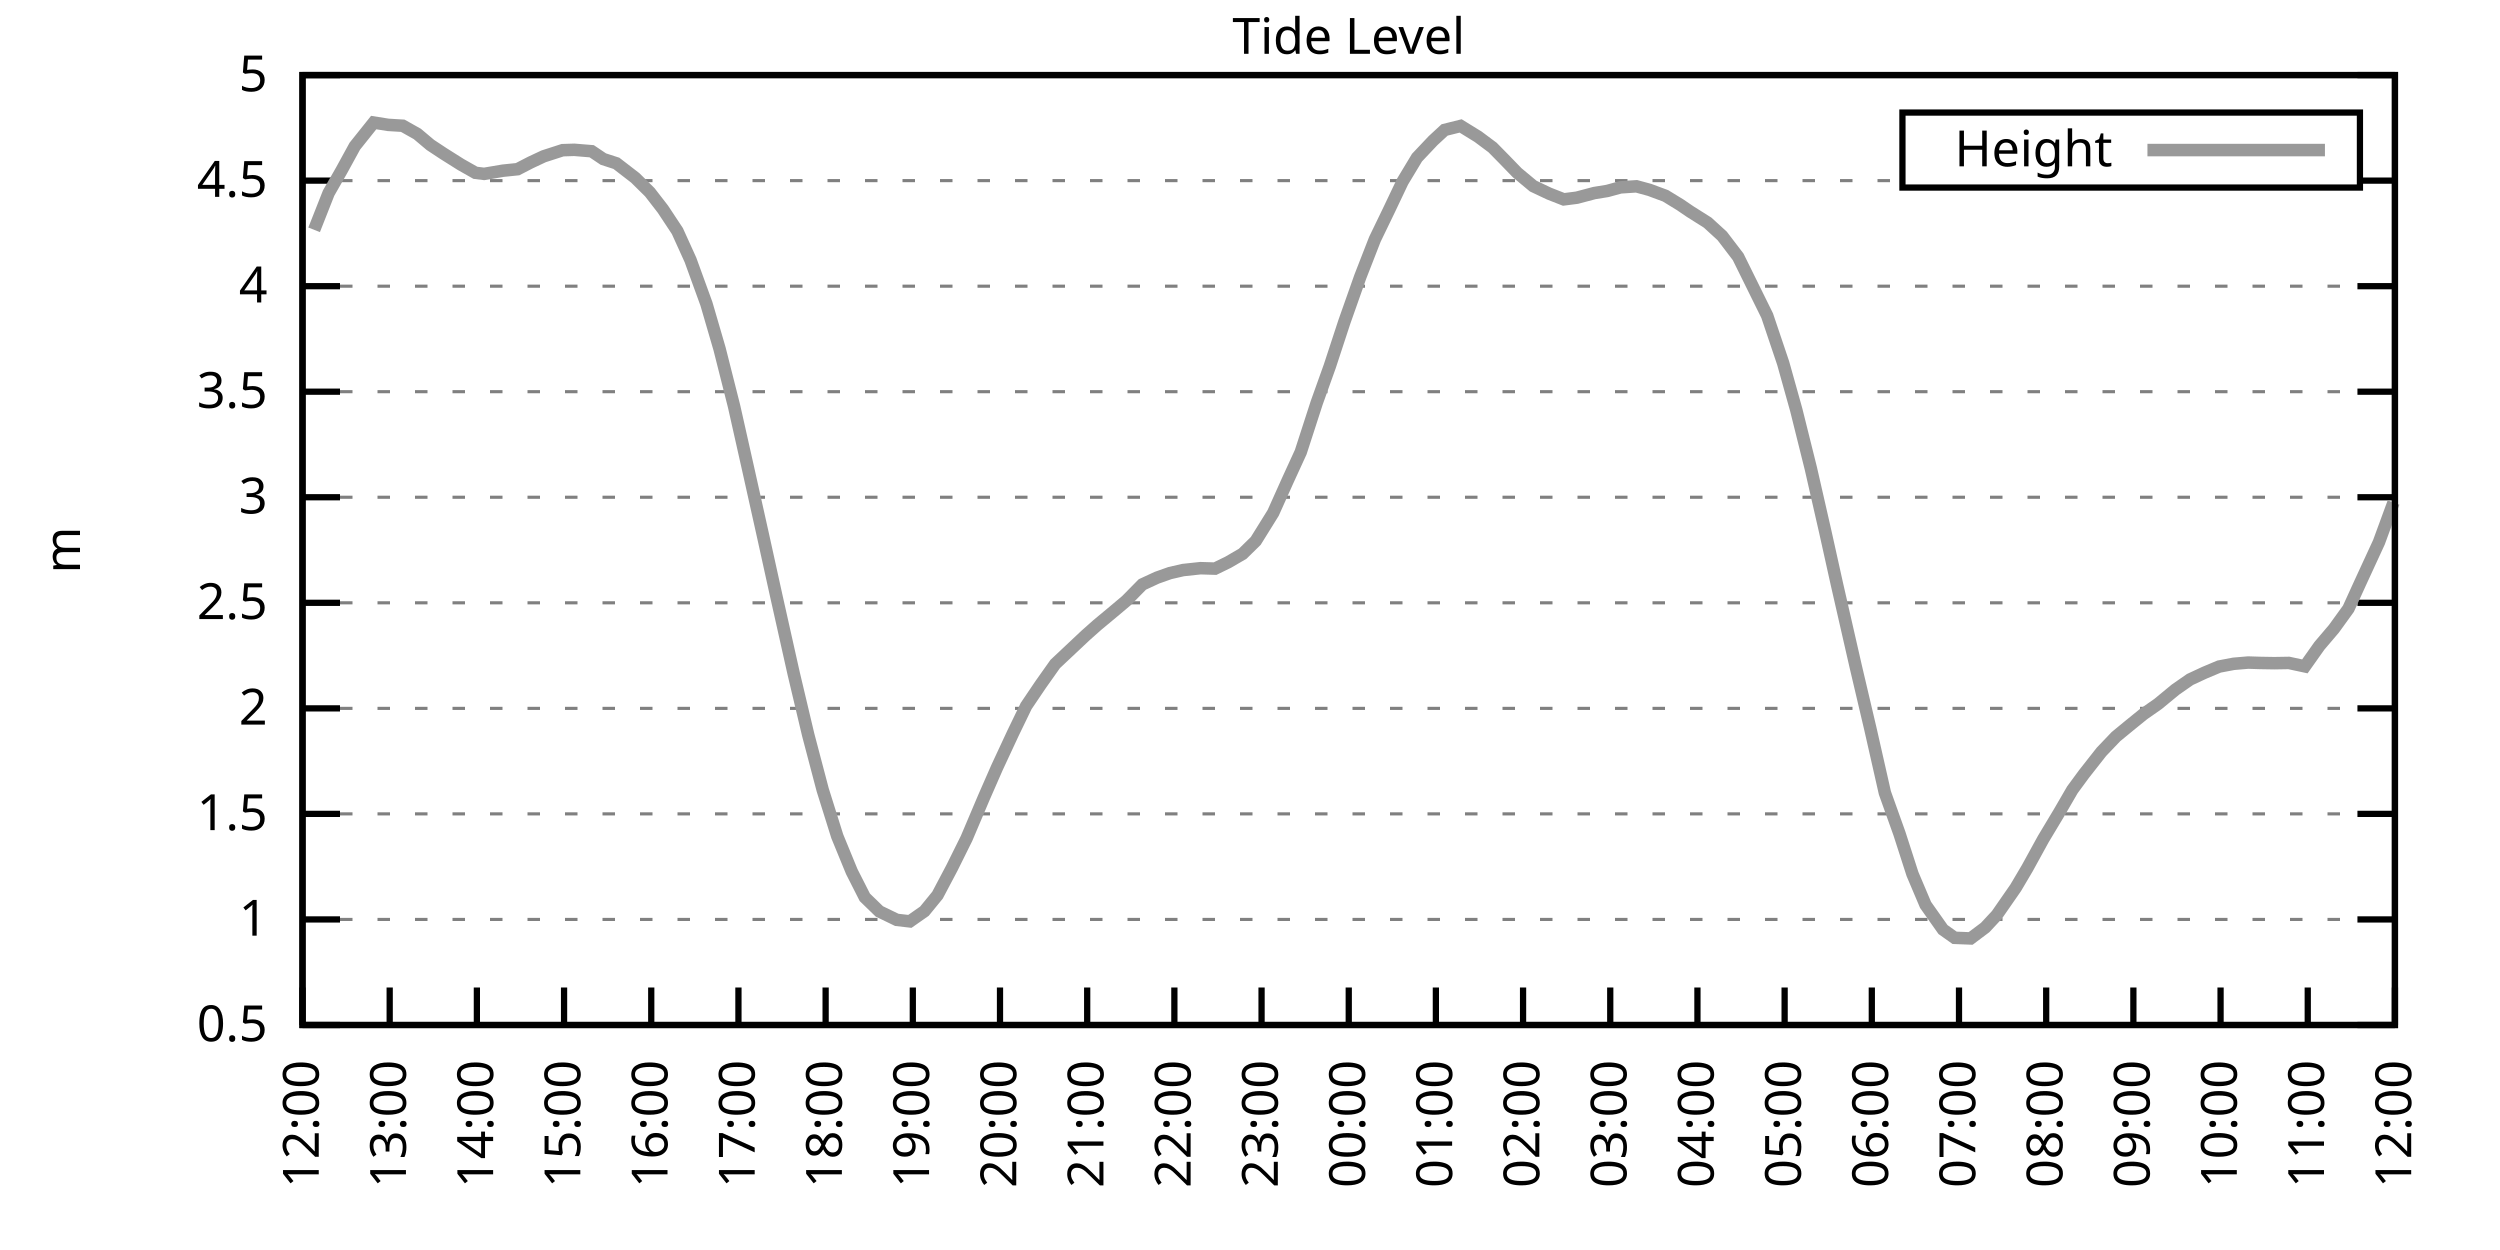
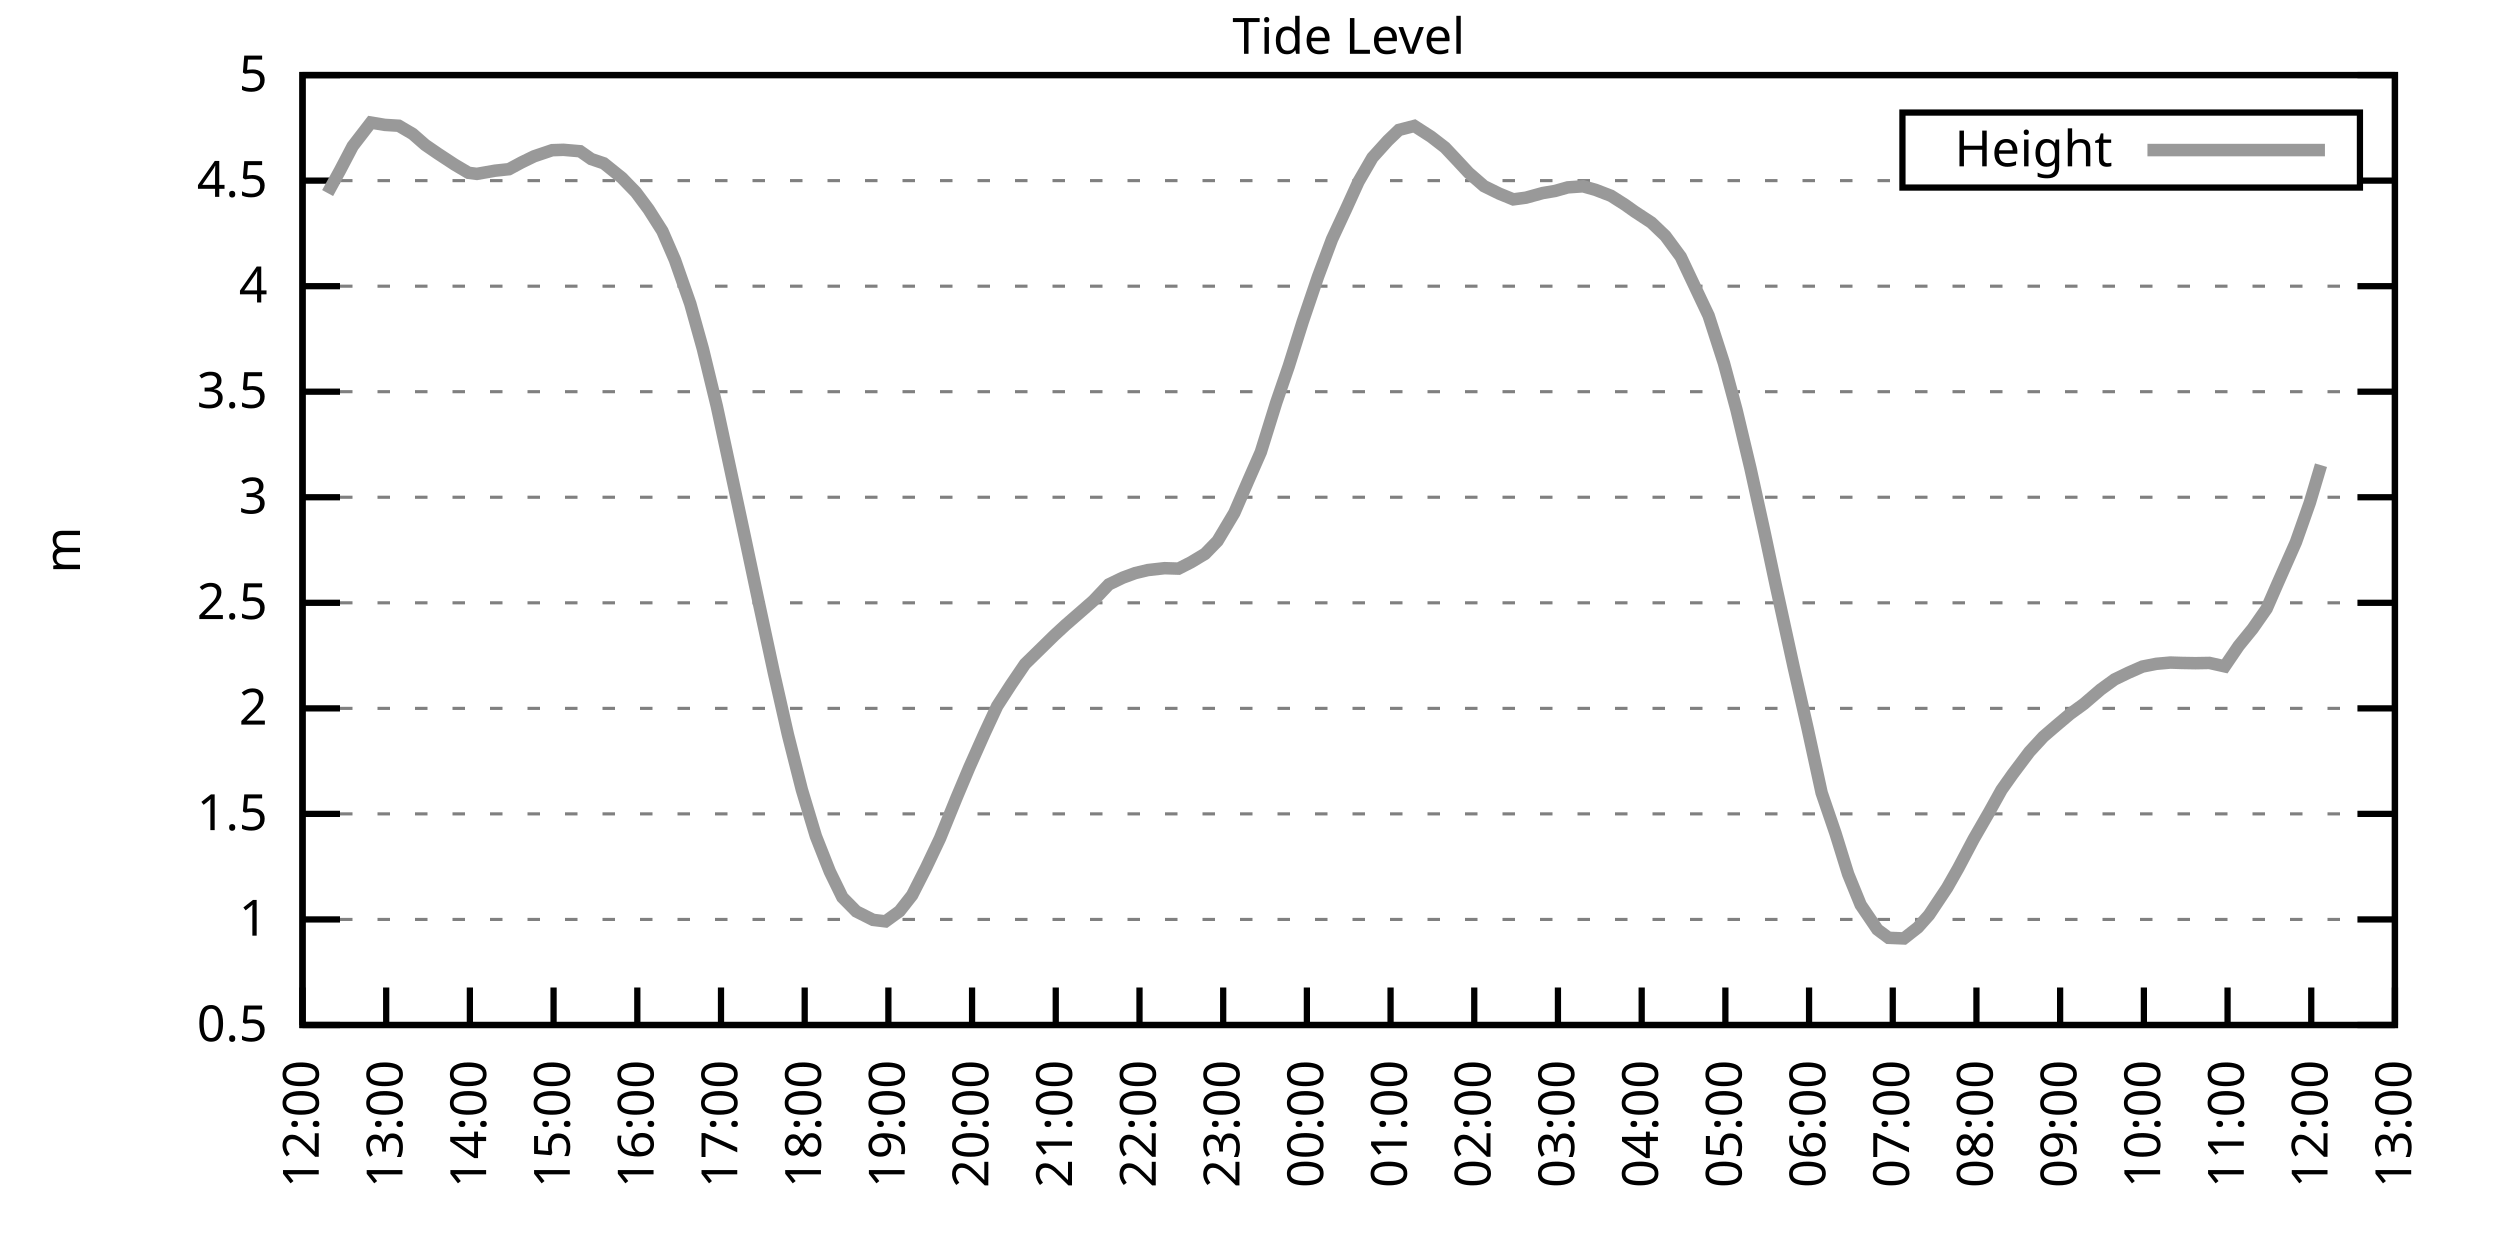
<svg xmlns="http://www.w3.org/2000/svg" xmlns:xlink="http://www.w3.org/1999/xlink" width="400" height="200" viewBox="0 0 400 200">
  <g id="gnuplot_canvas">
    <rect x="0" y="0" width="400" height="200" fill="none" />
    <defs>
      <circle id="gpDot" r="0.5" stroke-width="0.5" stroke="currentColor" />
      <path id="gpPt0" stroke-width="0.333" stroke="currentColor" d="M-1,0 h2 M0,-1 v2" />
      <path id="gpPt1" stroke-width="0.333" stroke="currentColor" d="M-1,-1 L1,1 M1,-1 L-1,1" />
      <path id="gpPt2" stroke-width="0.333" stroke="currentColor" d="M-1,0 L1,0 M0,-1 L0,1 M-1,-1 L1,1 M-1,1 L1,-1" />
      <rect id="gpPt3" stroke-width="0.333" stroke="currentColor" x="-1" y="-1" width="2" height="2" />
      <rect id="gpPt4" stroke-width="0.333" stroke="currentColor" fill="currentColor" x="-1" y="-1" width="2" height="2" />
      <circle id="gpPt5" stroke-width="0.333" stroke="currentColor" cx="0" cy="0" r="1" />
      <use xlink:href="#gpPt5" id="gpPt6" fill="currentColor" stroke="none" />
      <path id="gpPt7" stroke-width="0.333" stroke="currentColor" d="M0,-1.33 L-1.33,0.67 L1.33,0.67 z" />
      <use xlink:href="#gpPt7" id="gpPt8" fill="currentColor" stroke="none" />
      <use xlink:href="#gpPt7" id="gpPt9" stroke="currentColor" transform="rotate(180)" />
      <use xlink:href="#gpPt9" id="gpPt10" fill="currentColor" stroke="none" />
      <use xlink:href="#gpPt3" id="gpPt11" stroke="currentColor" transform="rotate(45)" />
      <use xlink:href="#gpPt11" id="gpPt12" fill="currentColor" stroke="none" />
      <path id="gpPt13" stroke-width="0.333" stroke="currentColor" d="M0,1.330 L1.265,0.411 L0.782,-1.067 L-0.782,-1.076 L-1.265,0.411 z" />
      <use xlink:href="#gpPt13" id="gpPt14" fill="currentColor" stroke="none" />
      <filter id="textbox" filterUnits="objectBoundingBox" x="0" y="0" height="1" width="1">
        <feFlood flood-color="white" flood-opacity="1" result="bgnd" />
        <feComposite in="SourceGraphic" in2="bgnd" operator="atop" />
      </filter>
      <filter id="greybox" filterUnits="objectBoundingBox" x="0" y="0" height="1" width="1">
        <feFlood flood-color="lightgrey" flood-opacity="1" result="grey" />
        <feComposite in="SourceGraphic" in2="grey" operator="atop" />
      </filter>
    </defs>
    <g fill="none" color="white" stroke="currentColor" stroke-width="1.00" stroke-linecap="butt" stroke-linejoin="miter">
</g>
    <g fill="none" color="black" stroke="currentColor" stroke-width="1.00" stroke-linecap="butt" stroke-linejoin="miter">
      <g stroke="none" shape-rendering="crispEdges">
        <polygon fill="rgb(255, 255, 255)" points="48.40,164.00 383.18,164.00 383.18,12.02 48.40,12.02 " />
      </g>
    </g>
    <g fill="none" color="black" stroke="currentColor" stroke-width="1.00" stroke-linecap="butt" stroke-linejoin="miter">
</g>
    <g fill="none" color="black" stroke="black" stroke-width="0.50" stroke-linecap="butt" stroke-linejoin="miter">
</g>
    <g fill="none" color="gray" stroke="currentColor" stroke-width="0.50" stroke-linecap="butt" stroke-linejoin="miter">
      <path stroke="gray" stroke-dasharray="2,4" class="gridline" d="M48.40,164.00 L383.19,164.00  " />
    </g>
    <g fill="none" color="gray" stroke="gray" stroke-width="1.00" stroke-linecap="butt" stroke-linejoin="miter">
</g>
    <g fill="none" color="black" stroke="currentColor" stroke-width="1.00" stroke-linecap="butt" stroke-linejoin="miter">
      <path stroke="black" d="M48.40,164.00 L54.40,164.00 M383.19,164.00 L377.19,164.00  " />
      <g transform="translate(42.80,166.60)" stroke="none" fill="black" font-family="Sans" font-size="8.00" text-anchor="end">
        <text>
          <tspan font-family="Sans"> 0.5</tspan>
        </text>
      </g>
    </g>
    <g fill="none" color="black" stroke="currentColor" stroke-width="1.00" stroke-linecap="butt" stroke-linejoin="miter">
</g>
    <g fill="none" color="black" stroke="black" stroke-width="0.50" stroke-linecap="butt" stroke-linejoin="miter">
</g>
    <g fill="none" color="gray" stroke="currentColor" stroke-width="0.50" stroke-linecap="butt" stroke-linejoin="miter">
      <path stroke="gray" stroke-dasharray="2,4" class="gridline" d="M48.40,147.11 L383.19,147.11  " />
    </g>
    <g fill="none" color="gray" stroke="gray" stroke-width="1.00" stroke-linecap="butt" stroke-linejoin="miter">
</g>
    <g fill="none" color="black" stroke="currentColor" stroke-width="1.00" stroke-linecap="butt" stroke-linejoin="miter">
      <path stroke="black" d="M48.40,147.11 L54.40,147.11 M383.19,147.11 L377.19,147.11  " />
      <g transform="translate(42.80,149.71)" stroke="none" fill="black" font-family="Sans" font-size="8.00" text-anchor="end">
        <text>
          <tspan font-family="Sans"> 1</tspan>
        </text>
      </g>
    </g>
    <g fill="none" color="black" stroke="currentColor" stroke-width="1.00" stroke-linecap="butt" stroke-linejoin="miter">
</g>
    <g fill="none" color="black" stroke="black" stroke-width="0.50" stroke-linecap="butt" stroke-linejoin="miter">
</g>
    <g fill="none" color="gray" stroke="currentColor" stroke-width="0.50" stroke-linecap="butt" stroke-linejoin="miter">
      <path stroke="gray" stroke-dasharray="2,4" class="gridline" d="M48.40,130.22 L383.19,130.22  " />
    </g>
    <g fill="none" color="gray" stroke="gray" stroke-width="1.00" stroke-linecap="butt" stroke-linejoin="miter">
</g>
    <g fill="none" color="black" stroke="currentColor" stroke-width="1.00" stroke-linecap="butt" stroke-linejoin="miter">
      <path stroke="black" d="M48.40,130.22 L54.40,130.22 M383.19,130.22 L377.19,130.22  " />
      <g transform="translate(42.80,132.82)" stroke="none" fill="black" font-family="Sans" font-size="8.00" text-anchor="end">
        <text>
          <tspan font-family="Sans"> 1.5</tspan>
        </text>
      </g>
    </g>
    <g fill="none" color="black" stroke="currentColor" stroke-width="1.00" stroke-linecap="butt" stroke-linejoin="miter">
</g>
    <g fill="none" color="black" stroke="black" stroke-width="0.50" stroke-linecap="butt" stroke-linejoin="miter">
</g>
    <g fill="none" color="gray" stroke="currentColor" stroke-width="0.50" stroke-linecap="butt" stroke-linejoin="miter">
      <path stroke="gray" stroke-dasharray="2,4" class="gridline" d="M48.40,113.34 L383.19,113.34  " />
    </g>
    <g fill="none" color="gray" stroke="gray" stroke-width="1.00" stroke-linecap="butt" stroke-linejoin="miter">
</g>
    <g fill="none" color="black" stroke="currentColor" stroke-width="1.00" stroke-linecap="butt" stroke-linejoin="miter">
      <path stroke="black" d="M48.40,113.34 L54.40,113.34 M383.19,113.34 L377.19,113.34  " />
      <g transform="translate(42.80,115.94)" stroke="none" fill="black" font-family="Sans" font-size="8.00" text-anchor="end">
        <text>
          <tspan font-family="Sans"> 2</tspan>
        </text>
      </g>
    </g>
    <g fill="none" color="black" stroke="currentColor" stroke-width="1.00" stroke-linecap="butt" stroke-linejoin="miter">
</g>
    <g fill="none" color="black" stroke="black" stroke-width="0.50" stroke-linecap="butt" stroke-linejoin="miter">
</g>
    <g fill="none" color="gray" stroke="currentColor" stroke-width="0.50" stroke-linecap="butt" stroke-linejoin="miter">
      <path stroke="gray" stroke-dasharray="2,4" class="gridline" d="M48.40,96.45 L383.19,96.45  " />
    </g>
    <g fill="none" color="gray" stroke="gray" stroke-width="1.00" stroke-linecap="butt" stroke-linejoin="miter">
</g>
    <g fill="none" color="black" stroke="currentColor" stroke-width="1.00" stroke-linecap="butt" stroke-linejoin="miter">
      <path stroke="black" d="M48.40,96.45 L54.40,96.45 M383.19,96.45 L377.19,96.45  " />
      <g transform="translate(42.80,99.05)" stroke="none" fill="black" font-family="Sans" font-size="8.00" text-anchor="end">
        <text>
          <tspan font-family="Sans"> 2.5</tspan>
        </text>
      </g>
    </g>
    <g fill="none" color="black" stroke="currentColor" stroke-width="1.00" stroke-linecap="butt" stroke-linejoin="miter">
</g>
    <g fill="none" color="black" stroke="black" stroke-width="0.50" stroke-linecap="butt" stroke-linejoin="miter">
</g>
    <g fill="none" color="gray" stroke="currentColor" stroke-width="0.50" stroke-linecap="butt" stroke-linejoin="miter">
      <path stroke="gray" stroke-dasharray="2,4" class="gridline" d="M48.40,79.56 L383.19,79.56  " />
    </g>
    <g fill="none" color="gray" stroke="gray" stroke-width="1.00" stroke-linecap="butt" stroke-linejoin="miter">
</g>
    <g fill="none" color="black" stroke="currentColor" stroke-width="1.00" stroke-linecap="butt" stroke-linejoin="miter">
      <path stroke="black" d="M48.40,79.56 L54.40,79.56 M383.19,79.56 L377.19,79.56  " />
      <g transform="translate(42.80,82.16)" stroke="none" fill="black" font-family="Sans" font-size="8.00" text-anchor="end">
        <text>
          <tspan font-family="Sans"> 3</tspan>
        </text>
      </g>
    </g>
    <g fill="none" color="black" stroke="currentColor" stroke-width="1.00" stroke-linecap="butt" stroke-linejoin="miter">
</g>
    <g fill="none" color="black" stroke="black" stroke-width="0.50" stroke-linecap="butt" stroke-linejoin="miter">
</g>
    <g fill="none" color="gray" stroke="currentColor" stroke-width="0.50" stroke-linecap="butt" stroke-linejoin="miter">
      <path stroke="gray" stroke-dasharray="2,4" class="gridline" d="M48.40,62.67 L383.19,62.67  " />
    </g>
    <g fill="none" color="gray" stroke="gray" stroke-width="1.00" stroke-linecap="butt" stroke-linejoin="miter">
</g>
    <g fill="none" color="black" stroke="currentColor" stroke-width="1.00" stroke-linecap="butt" stroke-linejoin="miter">
      <path stroke="black" d="M48.40,62.67 L54.40,62.67 M383.19,62.67 L377.19,62.67  " />
      <g transform="translate(42.80,65.27)" stroke="none" fill="black" font-family="Sans" font-size="8.00" text-anchor="end">
        <text>
          <tspan font-family="Sans"> 3.5</tspan>
        </text>
      </g>
    </g>
    <g fill="none" color="black" stroke="currentColor" stroke-width="1.00" stroke-linecap="butt" stroke-linejoin="miter">
</g>
    <g fill="none" color="black" stroke="black" stroke-width="0.50" stroke-linecap="butt" stroke-linejoin="miter">
</g>
    <g fill="none" color="gray" stroke="currentColor" stroke-width="0.50" stroke-linecap="butt" stroke-linejoin="miter">
      <path stroke="gray" stroke-dasharray="2,4" class="gridline" d="M48.40,45.79 L383.19,45.79  " />
    </g>
    <g fill="none" color="gray" stroke="gray" stroke-width="1.00" stroke-linecap="butt" stroke-linejoin="miter">
</g>
    <g fill="none" color="black" stroke="currentColor" stroke-width="1.00" stroke-linecap="butt" stroke-linejoin="miter">
      <path stroke="black" d="M48.40,45.79 L54.40,45.79 M383.19,45.79 L377.19,45.79  " />
      <g transform="translate(42.80,48.39)" stroke="none" fill="black" font-family="Sans" font-size="8.00" text-anchor="end">
        <text>
          <tspan font-family="Sans"> 4</tspan>
        </text>
      </g>
    </g>
    <g fill="none" color="black" stroke="currentColor" stroke-width="1.00" stroke-linecap="butt" stroke-linejoin="miter">
</g>
    <g fill="none" color="black" stroke="black" stroke-width="0.50" stroke-linecap="butt" stroke-linejoin="miter">
</g>
    <g fill="none" color="gray" stroke="currentColor" stroke-width="0.50" stroke-linecap="butt" stroke-linejoin="miter">
      <path stroke="gray" stroke-dasharray="2,4" class="gridline" d="M48.40,28.90 L304.39,28.90 M377.59,28.90 L383.19,28.90  " />
    </g>
    <g fill="none" color="gray" stroke="gray" stroke-width="1.00" stroke-linecap="butt" stroke-linejoin="miter">
</g>
    <g fill="none" color="black" stroke="currentColor" stroke-width="1.00" stroke-linecap="butt" stroke-linejoin="miter">
      <path stroke="black" d="M48.40,28.90 L54.40,28.90 M383.19,28.90 L377.19,28.90  " />
      <g transform="translate(42.80,31.50)" stroke="none" fill="black" font-family="Sans" font-size="8.00" text-anchor="end">
        <text>
          <tspan font-family="Sans"> 4.5</tspan>
        </text>
      </g>
    </g>
    <g fill="none" color="black" stroke="currentColor" stroke-width="1.00" stroke-linecap="butt" stroke-linejoin="miter">
</g>
    <g fill="none" color="black" stroke="black" stroke-width="0.50" stroke-linecap="butt" stroke-linejoin="miter">
</g>
    <g fill="none" color="gray" stroke="currentColor" stroke-width="0.50" stroke-linecap="butt" stroke-linejoin="miter">
      <path stroke="gray" stroke-dasharray="2,4" class="gridline" d="M48.40,12.01 L383.19,12.01  " />
    </g>
    <g fill="none" color="gray" stroke="gray" stroke-width="1.00" stroke-linecap="butt" stroke-linejoin="miter">
</g>
    <g fill="none" color="black" stroke="currentColor" stroke-width="1.00" stroke-linecap="butt" stroke-linejoin="miter">
      <path stroke="black" d="M48.40,12.01 L54.40,12.01 M383.19,12.01 L377.19,12.01  " />
      <g transform="translate(42.80,14.61)" stroke="none" fill="black" font-family="Sans" font-size="8.00" text-anchor="end">
        <text>
          <tspan font-family="Sans"> 5</tspan>
        </text>
      </g>
    </g>
    <g fill="none" color="black" stroke="currentColor" stroke-width="1.00" stroke-linecap="butt" stroke-linejoin="miter">
      <path stroke="black" d="M48.40,164.00 L48.40,158.00  " />
      <g transform="translate(51.00,169.60) rotate(270.00)" stroke="none" fill="black" font-family="Sans" font-size="8.00" text-anchor="end">
        <text>
          <tspan font-family="Sans">12:00</tspan>
        </text>
      </g>
    </g>
    <g fill="none" color="black" stroke="currentColor" stroke-width="1.00" stroke-linecap="butt" stroke-linejoin="miter">
-       <path stroke="black" d="M62.35,164.00 L62.35,158.00  " />
-       <g transform="translate(64.95,169.60) rotate(270.00)" stroke="none" fill="black" font-family="Sans" font-size="8.00" text-anchor="end">
+       <path stroke="black" d="M61.79,164.00 L61.79,158.00  " />
+       <g transform="translate(64.39,169.60) rotate(270.00)" stroke="none" fill="black" font-family="Sans" font-size="8.00" text-anchor="end">
        <text>
          <tspan font-family="Sans">13:00</tspan>
        </text>
      </g>
    </g>
    <g fill="none" color="black" stroke="currentColor" stroke-width="1.00" stroke-linecap="butt" stroke-linejoin="miter">
-       <path stroke="black" d="M76.30,164.00 L76.30,158.00  " />
-       <g transform="translate(78.90,169.60) rotate(270.00)" stroke="none" fill="black" font-family="Sans" font-size="8.00" text-anchor="end">
+       <path stroke="black" d="M75.18,164.00 L75.18,158.00  " />
+       <g transform="translate(77.78,169.60) rotate(270.00)" stroke="none" fill="black" font-family="Sans" font-size="8.00" text-anchor="end">
        <text>
          <tspan font-family="Sans">14:00</tspan>
        </text>
      </g>
    </g>
    <g fill="none" color="black" stroke="currentColor" stroke-width="1.00" stroke-linecap="butt" stroke-linejoin="miter">
-       <path stroke="black" d="M90.25,164.00 L90.25,158.00  " />
-       <g transform="translate(92.85,169.60) rotate(270.00)" stroke="none" fill="black" font-family="Sans" font-size="8.00" text-anchor="end">
+       <path stroke="black" d="M88.57,164.00 L88.57,158.00  " />
+       <g transform="translate(91.17,169.60) rotate(270.00)" stroke="none" fill="black" font-family="Sans" font-size="8.00" text-anchor="end">
        <text>
          <tspan font-family="Sans">15:00</tspan>
        </text>
      </g>
    </g>
    <g fill="none" color="black" stroke="currentColor" stroke-width="1.00" stroke-linecap="butt" stroke-linejoin="miter">
-       <path stroke="black" d="M104.20,164.00 L104.20,158.00  " />
-       <g transform="translate(106.80,169.60) rotate(270.00)" stroke="none" fill="black" font-family="Sans" font-size="8.00" text-anchor="end">
+       <path stroke="black" d="M101.97,164.00 L101.97,158.00  " />
+       <g transform="translate(104.57,169.60) rotate(270.00)" stroke="none" fill="black" font-family="Sans" font-size="8.00" text-anchor="end">
        <text>
          <tspan font-family="Sans">16:00</tspan>
        </text>
      </g>
    </g>
    <g fill="none" color="black" stroke="currentColor" stroke-width="1.00" stroke-linecap="butt" stroke-linejoin="miter">
-       <path stroke="black" d="M118.15,164.00 L118.15,158.00  " />
-       <g transform="translate(120.75,169.60) rotate(270.00)" stroke="none" fill="black" font-family="Sans" font-size="8.00" text-anchor="end">
+       <path stroke="black" d="M115.36,164.00 L115.36,158.00  " />
+       <g transform="translate(117.96,169.60) rotate(270.00)" stroke="none" fill="black" font-family="Sans" font-size="8.00" text-anchor="end">
        <text>
          <tspan font-family="Sans">17:00</tspan>
        </text>
      </g>
    </g>
    <g fill="none" color="black" stroke="currentColor" stroke-width="1.00" stroke-linecap="butt" stroke-linejoin="miter">
-       <path stroke="black" d="M132.10,164.00 L132.10,158.00  " />
-       <g transform="translate(134.70,169.60) rotate(270.00)" stroke="none" fill="black" font-family="Sans" font-size="8.00" text-anchor="end">
+       <path stroke="black" d="M128.75,164.00 L128.75,158.00  " />
+       <g transform="translate(131.35,169.60) rotate(270.00)" stroke="none" fill="black" font-family="Sans" font-size="8.00" text-anchor="end">
        <text>
          <tspan font-family="Sans">18:00</tspan>
        </text>
      </g>
    </g>
    <g fill="none" color="black" stroke="currentColor" stroke-width="1.00" stroke-linecap="butt" stroke-linejoin="miter">
-       <path stroke="black" d="M146.05,164.00 L146.05,158.00  " />
-       <g transform="translate(148.65,169.60) rotate(270.00)" stroke="none" fill="black" font-family="Sans" font-size="8.00" text-anchor="end">
+       <path stroke="black" d="M142.14,164.00 L142.14,158.00  " />
+       <g transform="translate(144.74,169.60) rotate(270.00)" stroke="none" fill="black" font-family="Sans" font-size="8.00" text-anchor="end">
        <text>
          <tspan font-family="Sans">19:00</tspan>
        </text>
      </g>
    </g>
    <g fill="none" color="black" stroke="currentColor" stroke-width="1.00" stroke-linecap="butt" stroke-linejoin="miter">
-       <path stroke="black" d="M160.00,164.00 L160.00,158.00  " />
-       <g transform="translate(162.60,169.60) rotate(270.00)" stroke="none" fill="black" font-family="Sans" font-size="8.00" text-anchor="end">
+       <path stroke="black" d="M155.53,164.00 L155.53,158.00  " />
+       <g transform="translate(158.13,169.60) rotate(270.00)" stroke="none" fill="black" font-family="Sans" font-size="8.00" text-anchor="end">
        <text>
          <tspan font-family="Sans">20:00</tspan>
        </text>
      </g>
    </g>
    <g fill="none" color="black" stroke="currentColor" stroke-width="1.00" stroke-linecap="butt" stroke-linejoin="miter">
-       <path stroke="black" d="M173.95,164.00 L173.95,158.00  " />
-       <g transform="translate(176.55,169.60) rotate(270.00)" stroke="none" fill="black" font-family="Sans" font-size="8.00" text-anchor="end">
+       <path stroke="black" d="M168.92,164.00 L168.92,158.00  " />
+       <g transform="translate(171.52,169.60) rotate(270.00)" stroke="none" fill="black" font-family="Sans" font-size="8.00" text-anchor="end">
        <text>
          <tspan font-family="Sans">21:00</tspan>
        </text>
      </g>
    </g>
    <g fill="none" color="black" stroke="currentColor" stroke-width="1.00" stroke-linecap="butt" stroke-linejoin="miter">
-       <path stroke="black" d="M187.90,164.00 L187.90,158.00  " />
-       <g transform="translate(190.50,169.60) rotate(270.00)" stroke="none" fill="black" font-family="Sans" font-size="8.00" text-anchor="end">
+       <path stroke="black" d="M182.32,164.00 L182.32,158.00  " />
+       <g transform="translate(184.92,169.60) rotate(270.00)" stroke="none" fill="black" font-family="Sans" font-size="8.00" text-anchor="end">
        <text>
          <tspan font-family="Sans">22:00</tspan>
        </text>
      </g>
    </g>
    <g fill="none" color="black" stroke="currentColor" stroke-width="1.00" stroke-linecap="butt" stroke-linejoin="miter">
-       <path stroke="black" d="M201.85,164.00 L201.85,158.00  " />
-       <g transform="translate(204.45,169.60) rotate(270.00)" stroke="none" fill="black" font-family="Sans" font-size="8.00" text-anchor="end">
+       <path stroke="black" d="M195.71,164.00 L195.71,158.00  " />
+       <g transform="translate(198.31,169.60) rotate(270.00)" stroke="none" fill="black" font-family="Sans" font-size="8.00" text-anchor="end">
        <text>
          <tspan font-family="Sans">23:00</tspan>
        </text>
      </g>
    </g>
    <g fill="none" color="black" stroke="currentColor" stroke-width="1.00" stroke-linecap="butt" stroke-linejoin="miter">
-       <path stroke="black" d="M215.80,164.00 L215.80,158.00  " />
-       <g transform="translate(218.40,169.60) rotate(270.00)" stroke="none" fill="black" font-family="Sans" font-size="8.00" text-anchor="end">
+       <path stroke="black" d="M209.10,164.00 L209.10,158.00  " />
+       <g transform="translate(211.70,169.60) rotate(270.00)" stroke="none" fill="black" font-family="Sans" font-size="8.00" text-anchor="end">
        <text>
          <tspan font-family="Sans">00:00</tspan>
        </text>
      </g>
    </g>
    <g fill="none" color="black" stroke="currentColor" stroke-width="1.00" stroke-linecap="butt" stroke-linejoin="miter">
-       <path stroke="black" d="M229.74,164.00 L229.74,158.00  " />
-       <g transform="translate(232.34,169.60) rotate(270.00)" stroke="none" fill="black" font-family="Sans" font-size="8.00" text-anchor="end">
+       <path stroke="black" d="M222.49,164.00 L222.49,158.00  " />
+       <g transform="translate(225.09,169.60) rotate(270.00)" stroke="none" fill="black" font-family="Sans" font-size="8.00" text-anchor="end">
        <text>
          <tspan font-family="Sans">01:00</tspan>
        </text>
      </g>
    </g>
    <g fill="none" color="black" stroke="currentColor" stroke-width="1.00" stroke-linecap="butt" stroke-linejoin="miter">
-       <path stroke="black" d="M243.69,164.00 L243.69,158.00  " />
-       <g transform="translate(246.29,169.60) rotate(270.00)" stroke="none" fill="black" font-family="Sans" font-size="8.00" text-anchor="end">
+       <path stroke="black" d="M235.88,164.00 L235.88,158.00  " />
+       <g transform="translate(238.48,169.60) rotate(270.00)" stroke="none" fill="black" font-family="Sans" font-size="8.00" text-anchor="end">
        <text>
          <tspan font-family="Sans">02:00</tspan>
        </text>
      </g>
    </g>
    <g fill="none" color="black" stroke="currentColor" stroke-width="1.00" stroke-linecap="butt" stroke-linejoin="miter">
-       <path stroke="black" d="M257.64,164.00 L257.64,158.00  " />
-       <g transform="translate(260.24,169.60) rotate(270.00)" stroke="none" fill="black" font-family="Sans" font-size="8.00" text-anchor="end">
+       <path stroke="black" d="M249.27,164.00 L249.27,158.00  " />
+       <g transform="translate(251.87,169.60) rotate(270.00)" stroke="none" fill="black" font-family="Sans" font-size="8.00" text-anchor="end">
        <text>
          <tspan font-family="Sans">03:00</tspan>
        </text>
      </g>
    </g>
    <g fill="none" color="black" stroke="currentColor" stroke-width="1.00" stroke-linecap="butt" stroke-linejoin="miter">
-       <path stroke="black" d="M271.59,164.00 L271.59,158.00  " />
-       <g transform="translate(274.19,169.60) rotate(270.00)" stroke="none" fill="black" font-family="Sans" font-size="8.00" text-anchor="end">
+       <path stroke="black" d="M262.67,164.00 L262.67,158.00  " />
+       <g transform="translate(265.27,169.60) rotate(270.00)" stroke="none" fill="black" font-family="Sans" font-size="8.00" text-anchor="end">
        <text>
          <tspan font-family="Sans">04:00</tspan>
        </text>
      </g>
    </g>
    <g fill="none" color="black" stroke="currentColor" stroke-width="1.00" stroke-linecap="butt" stroke-linejoin="miter">
-       <path stroke="black" d="M285.54,164.00 L285.54,158.00  " />
-       <g transform="translate(288.14,169.60) rotate(270.00)" stroke="none" fill="black" font-family="Sans" font-size="8.00" text-anchor="end">
+       <path stroke="black" d="M276.06,164.00 L276.06,158.00  " />
+       <g transform="translate(278.66,169.60) rotate(270.00)" stroke="none" fill="black" font-family="Sans" font-size="8.00" text-anchor="end">
        <text>
          <tspan font-family="Sans">05:00</tspan>
        </text>
      </g>
    </g>
    <g fill="none" color="black" stroke="currentColor" stroke-width="1.00" stroke-linecap="butt" stroke-linejoin="miter">
-       <path stroke="black" d="M299.49,164.00 L299.49,158.00  " />
-       <g transform="translate(302.09,169.60) rotate(270.00)" stroke="none" fill="black" font-family="Sans" font-size="8.00" text-anchor="end">
+       <path stroke="black" d="M289.45,164.00 L289.45,158.00  " />
+       <g transform="translate(292.05,169.60) rotate(270.00)" stroke="none" fill="black" font-family="Sans" font-size="8.00" text-anchor="end">
        <text>
          <tspan font-family="Sans">06:00</tspan>
        </text>
      </g>
    </g>
    <g fill="none" color="black" stroke="currentColor" stroke-width="1.00" stroke-linecap="butt" stroke-linejoin="miter">
-       <path stroke="black" d="M313.44,164.00 L313.44,158.00  " />
-       <g transform="translate(316.04,169.60) rotate(270.00)" stroke="none" fill="black" font-family="Sans" font-size="8.00" text-anchor="end">
+       <path stroke="black" d="M302.84,164.00 L302.84,158.00  " />
+       <g transform="translate(305.44,169.60) rotate(270.00)" stroke="none" fill="black" font-family="Sans" font-size="8.00" text-anchor="end">
        <text>
          <tspan font-family="Sans">07:00</tspan>
        </text>
      </g>
    </g>
    <g fill="none" color="black" stroke="currentColor" stroke-width="1.00" stroke-linecap="butt" stroke-linejoin="miter">
-       <path stroke="black" d="M327.39,164.00 L327.39,158.00  " />
-       <g transform="translate(329.99,169.60) rotate(270.00)" stroke="none" fill="black" font-family="Sans" font-size="8.00" text-anchor="end">
+       <path stroke="black" d="M316.23,164.00 L316.23,158.00  " />
+       <g transform="translate(318.83,169.60) rotate(270.00)" stroke="none" fill="black" font-family="Sans" font-size="8.00" text-anchor="end">
        <text>
          <tspan font-family="Sans">08:00</tspan>
        </text>
      </g>
    </g>
    <g fill="none" color="black" stroke="currentColor" stroke-width="1.00" stroke-linecap="butt" stroke-linejoin="miter">
-       <path stroke="black" d="M341.34,164.00 L341.34,158.00  " />
-       <g transform="translate(343.94,169.60) rotate(270.00)" stroke="none" fill="black" font-family="Sans" font-size="8.00" text-anchor="end">
+       <path stroke="black" d="M329.62,164.00 L329.62,158.00  " />
+       <g transform="translate(332.22,169.60) rotate(270.00)" stroke="none" fill="black" font-family="Sans" font-size="8.00" text-anchor="end">
        <text>
          <tspan font-family="Sans">09:00</tspan>
        </text>
      </g>
    </g>
    <g fill="none" color="black" stroke="currentColor" stroke-width="1.00" stroke-linecap="butt" stroke-linejoin="miter">
-       <path stroke="black" d="M355.29,164.00 L355.29,158.00  " />
-       <g transform="translate(357.89,169.60) rotate(270.00)" stroke="none" fill="black" font-family="Sans" font-size="8.00" text-anchor="end">
+       <path stroke="black" d="M343.02,164.00 L343.02,158.00  " />
+       <g transform="translate(345.62,169.60) rotate(270.00)" stroke="none" fill="black" font-family="Sans" font-size="8.00" text-anchor="end">
        <text>
          <tspan font-family="Sans">10:00</tspan>
        </text>
      </g>
    </g>
    <g fill="none" color="black" stroke="currentColor" stroke-width="1.00" stroke-linecap="butt" stroke-linejoin="miter">
-       <path stroke="black" d="M369.24,164.00 L369.24,158.00  " />
-       <g transform="translate(371.84,169.60) rotate(270.00)" stroke="none" fill="black" font-family="Sans" font-size="8.00" text-anchor="end">
+       <path stroke="black" d="M356.41,164.00 L356.41,158.00  " />
+       <g transform="translate(359.01,169.60) rotate(270.00)" stroke="none" fill="black" font-family="Sans" font-size="8.00" text-anchor="end">
        <text>
          <tspan font-family="Sans">11:00</tspan>
+         </text>
+       </g>
+     </g>
+     <g fill="none" color="black" stroke="currentColor" stroke-width="1.00" stroke-linecap="butt" stroke-linejoin="miter">
+       <path stroke="black" d="M369.80,164.00 L369.80,158.00  " />
+       <g transform="translate(372.40,169.60) rotate(270.00)" stroke="none" fill="black" font-family="Sans" font-size="8.00" text-anchor="end">
+         <text>
+           <tspan font-family="Sans">12:00</tspan>
        </text>
      </g>
    </g>
    <g fill="none" color="black" stroke="currentColor" stroke-width="1.00" stroke-linecap="butt" stroke-linejoin="miter">
      <path stroke="black" d="M383.19,164.00 L383.19,158.00  " />
      <g transform="translate(385.79,169.60) rotate(270.00)" stroke="none" fill="black" font-family="Sans" font-size="8.00" text-anchor="end">
        <text>
-           <tspan font-family="Sans">12:00</tspan>
+           <tspan font-family="Sans">13:00</tspan>
        </text>
      </g>
    </g>
    <g fill="none" color="black" stroke="currentColor" stroke-width="1.00" stroke-linecap="butt" stroke-linejoin="miter">
</g>
    <g fill="none" color="black" stroke="currentColor" stroke-width="1.00" stroke-linecap="butt" stroke-linejoin="miter">
      <path stroke="black" d="M48.40,12.01 L48.40,164.00 L383.19,164.00 L383.19,12.01 L48.40,12.01 Z  " />
    </g>
    <g fill="none" color="black" stroke="currentColor" stroke-width="1.00" stroke-linecap="butt" stroke-linejoin="miter">
</g>
    <g fill="none" color="black" stroke="currentColor" stroke-width="1.00" stroke-linecap="butt" stroke-linejoin="miter">
      <path stroke="black" d="M304.39,30.01 L304.39,18.01 L377.59,18.01 L377.59,30.01 L304.39,30.01 Z  " />
    </g>
    <g id="Tide_level_plot_1">
      <g fill="none" color="white" stroke="black" stroke-width="2.00" stroke-linecap="butt" stroke-linejoin="miter">
</g>
      <g fill="none" color="black" stroke="currentColor" stroke-width="2.00" stroke-linecap="butt" stroke-linejoin="miter">
        <g transform="translate(337.99,26.61)" stroke="none" fill="black" font-family="Sans" font-size="8.00" text-anchor="end">
          <text>
            <tspan font-family="Sans">Height</tspan>
          </text>
        </g>
      </g>
      <g fill="none" color="black" stroke="currentColor" stroke-width="2.00" stroke-linecap="butt" stroke-linejoin="miter">
-         <path stroke="rgb(153, 153, 153)" d="M343.59,24.01 L371.99,24.01 M50.26,36.77 L52.58,30.89 L54.68,27.21 L56.77,23.39 L59.79,19.61 L62.12,19.98   L64.44,20.12 L66.77,21.43 L68.86,23.19 L70.95,24.57 L73.74,26.33 L76.07,27.65 L77.46,27.82 L80.48,27.31   L82.81,27.07 L84.90,25.99 L86.99,25.01 L90.02,24.03 L91.88,23.97 L94.67,24.20 L96.53,25.45 L98.62,26.13   L101.64,28.46 L103.97,30.76 L106.06,33.46 L108.38,36.97 L110.48,41.60 L113.03,48.62 L115.13,55.82 L117.45,65.00   L119.78,75.37 L122.10,85.78 L124.19,95.27 L126.98,107.73 L129.31,117.56 L131.63,126.37 L133.96,133.80 L136.28,139.45   L138.37,143.57 L140.70,145.83 L143.49,147.18 L145.58,147.42 L147.91,145.79 L150.00,143.23 L152.32,138.84 L154.65,134.14   L157.44,127.56 L159.53,122.79 L162.09,117.29 L164.18,112.97 L166.51,109.52 L168.83,106.24 L170.69,104.49 L173.71,101.65   L175.57,100.00 L178.13,97.87 L180.22,96.11 L182.78,93.51 L185.11,92.43 L187.20,91.69 L189.29,91.21 L192.08,90.91   L194.41,90.98 L196.50,89.96 L198.82,88.61 L200.92,86.55 L203.71,82.06 L206.03,76.89 L208.12,72.33 L210.68,64.43   L212.77,58.59 L215.10,51.49 L217.65,44.27 L219.98,38.29 L222.30,33.49 L224.40,29.07 L226.72,25.22 L229.28,22.51   L231.14,20.79 L233.70,20.15 L236.49,21.87 L238.81,23.60 L240.67,25.49 L242.76,27.65 L245.32,29.78 L247.88,30.99   L250.20,31.90 L252.30,31.63 L255.09,30.89 L257.18,30.55 L259.27,29.98 L261.83,29.81 L263.92,30.38 L266.48,31.33   L268.80,32.75 L270.43,33.86 L273.22,35.62 L275.55,37.75 L278.10,41.09 L282.75,50.51 L285.31,58.11 L287.40,65.58   L289.73,74.93 L292.05,85.10 L293.91,93.48 L296.94,106.75 L299.26,116.61 L301.58,126.85 L303.91,133.37 L306.00,139.85   L308.09,144.78 L310.88,148.73 L312.74,150.05 L315.30,150.15 L317.63,148.40 L319.49,146.40 L322.51,142.05 L324.37,138.90   L326.93,134.24 L329.48,129.99 L331.58,126.37 L333.44,123.84 L336.23,120.29 L338.55,117.86 L340.64,116.14 L342.97,114.25   L345.29,112.63 L348.08,110.33 L350.41,108.71 L352.73,107.63 L355.06,106.65 L357.38,106.21 L359.71,106.01 L361.57,106.07   L363.89,106.11 L366.22,106.07 L368.78,106.62 L371.10,103.34 L373.43,100.60 L375.75,97.39 L377.61,93.31 L380.63,86.76   L382.96,80.41  " />
+         <path stroke="rgb(153, 153, 153)" d="M343.59,24.01 L371.99,24.01 M52.42,30.89 L54.43,27.21 L56.43,23.39 L59.34,19.61 L61.57,19.98 L63.80,20.12   L66.03,21.43 L68.04,23.19 L70.05,24.57 L72.73,26.33 L74.96,27.65 L76.30,27.82 L79.20,27.31 L81.43,27.07   L83.44,25.99 L85.45,25.01 L88.35,24.03 L90.14,23.97 L92.82,24.20 L94.60,25.45 L96.61,26.13 L99.51,28.46   L101.74,30.76 L103.75,33.46 L105.98,36.97 L107.99,41.60 L110.45,48.62 L112.46,55.82 L114.69,65.00 L116.92,75.37   L119.15,85.78 L121.16,95.27 L123.84,107.73 L126.07,117.56 L128.30,126.37 L130.54,133.80 L132.77,139.45 L134.78,143.57   L137.01,145.83 L139.69,147.18 L141.69,147.42 L143.93,145.79 L145.94,143.23 L148.17,138.84 L150.40,134.14 L153.08,127.56   L155.09,122.79 L157.54,117.29 L159.55,112.97 L161.78,109.52 L164.01,106.24 L165.80,104.49 L168.70,101.65 L170.49,100.00   L172.94,97.87 L174.95,96.11 L177.41,93.51 L179.64,92.43 L181.65,91.69 L183.66,91.21 L186.33,90.91 L188.57,90.98   L190.57,89.96 L192.81,88.61 L194.81,86.55 L197.49,82.06 L199.73,76.89 L201.73,72.33 L204.19,64.43 L206.20,58.59   L208.43,51.49 L210.88,44.27 L213.12,38.29 L215.35,33.49 L217.36,29.07 L219.59,25.22 L222.04,22.51 L223.83,20.79   L226.29,20.15 L228.96,21.87 L231.20,23.60 L232.98,25.49 L234.99,27.65 L237.44,29.78 L239.90,30.99 L242.13,31.90   L244.14,31.63 L246.82,30.89 L248.83,30.55 L250.84,29.98 L253.29,29.81 L255.30,30.38 L257.76,31.33 L259.99,32.75   L261.55,33.86 L264.23,35.62 L266.46,37.75 L268.92,41.09 L273.38,50.51 L275.83,58.11 L277.84,65.58 L280.07,74.93   L282.31,85.10 L284.09,93.48 L286.99,106.75 L289.23,116.61 L291.46,126.85 L293.69,133.37 L295.70,139.85 L297.71,144.78   L300.39,148.73 L302.17,150.05 L304.63,150.15 L306.86,148.40 L308.64,146.40 L311.54,142.05 L313.33,138.90 L315.79,134.24   L318.24,129.99 L320.25,126.37 L322.04,123.84 L324.71,120.29 L326.95,117.86 L328.95,116.14 L331.19,114.25 L333.42,112.63   L336.10,110.33 L338.33,108.71 L340.56,107.63 L342.79,106.65 L345.02,106.21 L347.26,106.01 L349.04,106.07 L351.27,106.11   L353.51,106.07 L355.96,106.62 L358.19,103.34 L360.42,100.60 L362.66,97.39 L364.44,93.31 L367.34,86.76 L369.58,80.41   L371.36,74.43  " />
      </g>
    </g>
    <g fill="none" color="black" stroke="currentColor" stroke-width="2.00" stroke-linecap="butt" stroke-linejoin="miter">
</g>
    <g fill="none" color="black" stroke="black" stroke-width="1.00" stroke-linecap="butt" stroke-linejoin="miter">
</g>
    <g fill="none" color="black" stroke="currentColor" stroke-width="1.00" stroke-linecap="butt" stroke-linejoin="miter">
      <path stroke="black" d="M48.40,12.01 L48.40,164.00 L383.19,164.00 L383.19,12.01 L48.40,12.01 Z  " />
      <g transform="translate(12.80,88.01) rotate(270.00)" stroke="none" fill="black" font-family="Sans" font-size="8.00" text-anchor="middle">
        <text>
          <tspan font-family="Sans">m</tspan>
        </text>
      </g>
    </g>
    <g fill="none" color="black" stroke="currentColor" stroke-width="1.00" stroke-linecap="butt" stroke-linejoin="miter">
</g>
    <g fill="none" color="black" stroke="currentColor" stroke-width="1.00" stroke-linecap="butt" stroke-linejoin="miter">
      <g transform="translate(215.79,8.61)" stroke="none" fill="black" font-family="Sans" font-size="8.00" text-anchor="middle">
        <text>
          <tspan font-family="Sans">Tide Level</tspan>
        </text>
      </g>
    </g>
    <g fill="none" color="black" stroke="currentColor" stroke-width="1.00" stroke-linecap="butt" stroke-linejoin="miter">
</g>
  </g>
</svg>
